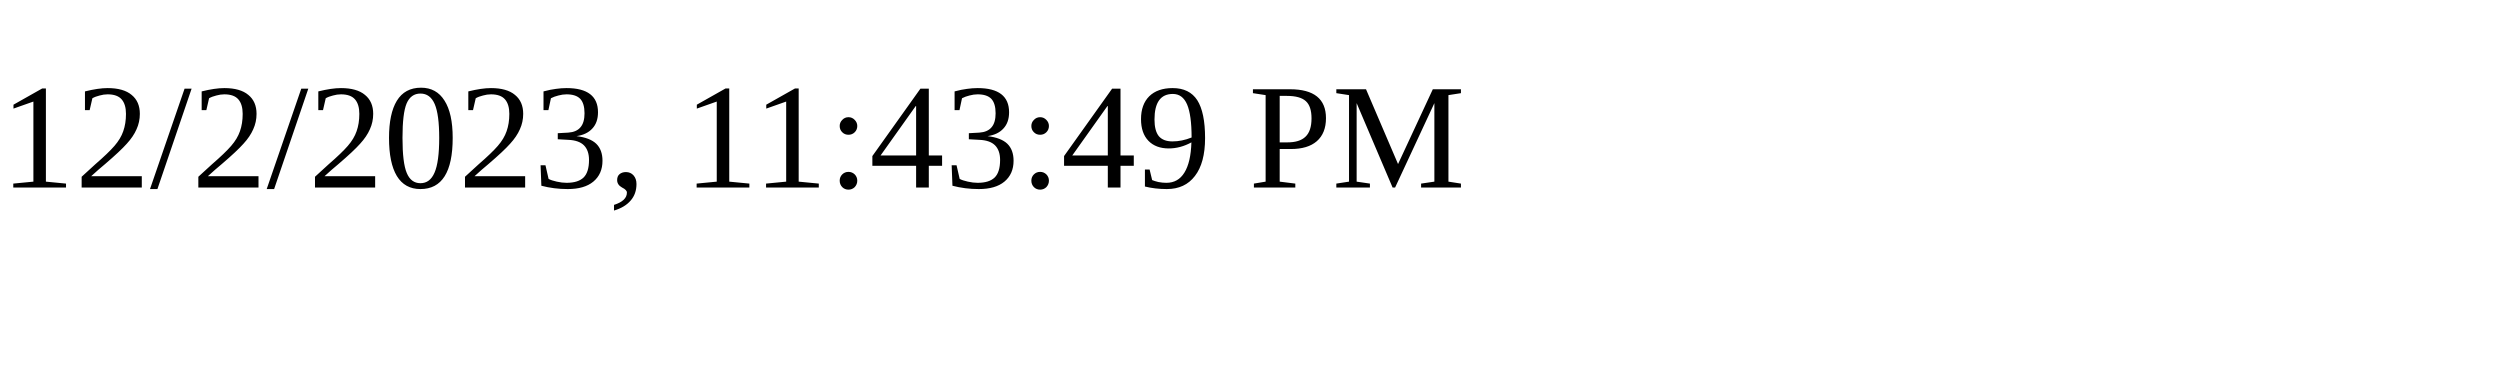
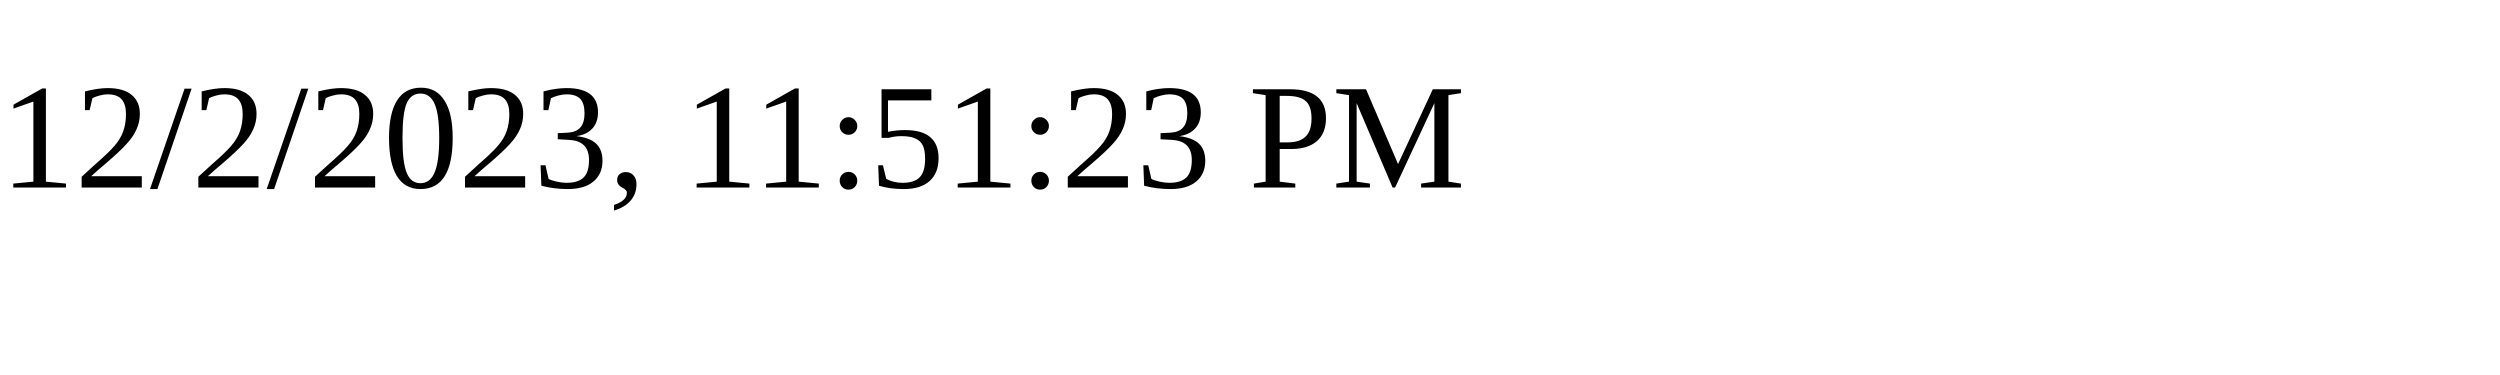
<svg xmlns="http://www.w3.org/2000/svg" height="30" width="200">
-   <text x="0" y="15">12/2/2023, 11:43:49 PM</text>
+   <text x="0" y="15">12/2/2023, 11:51:23 PM</text>
</svg>
